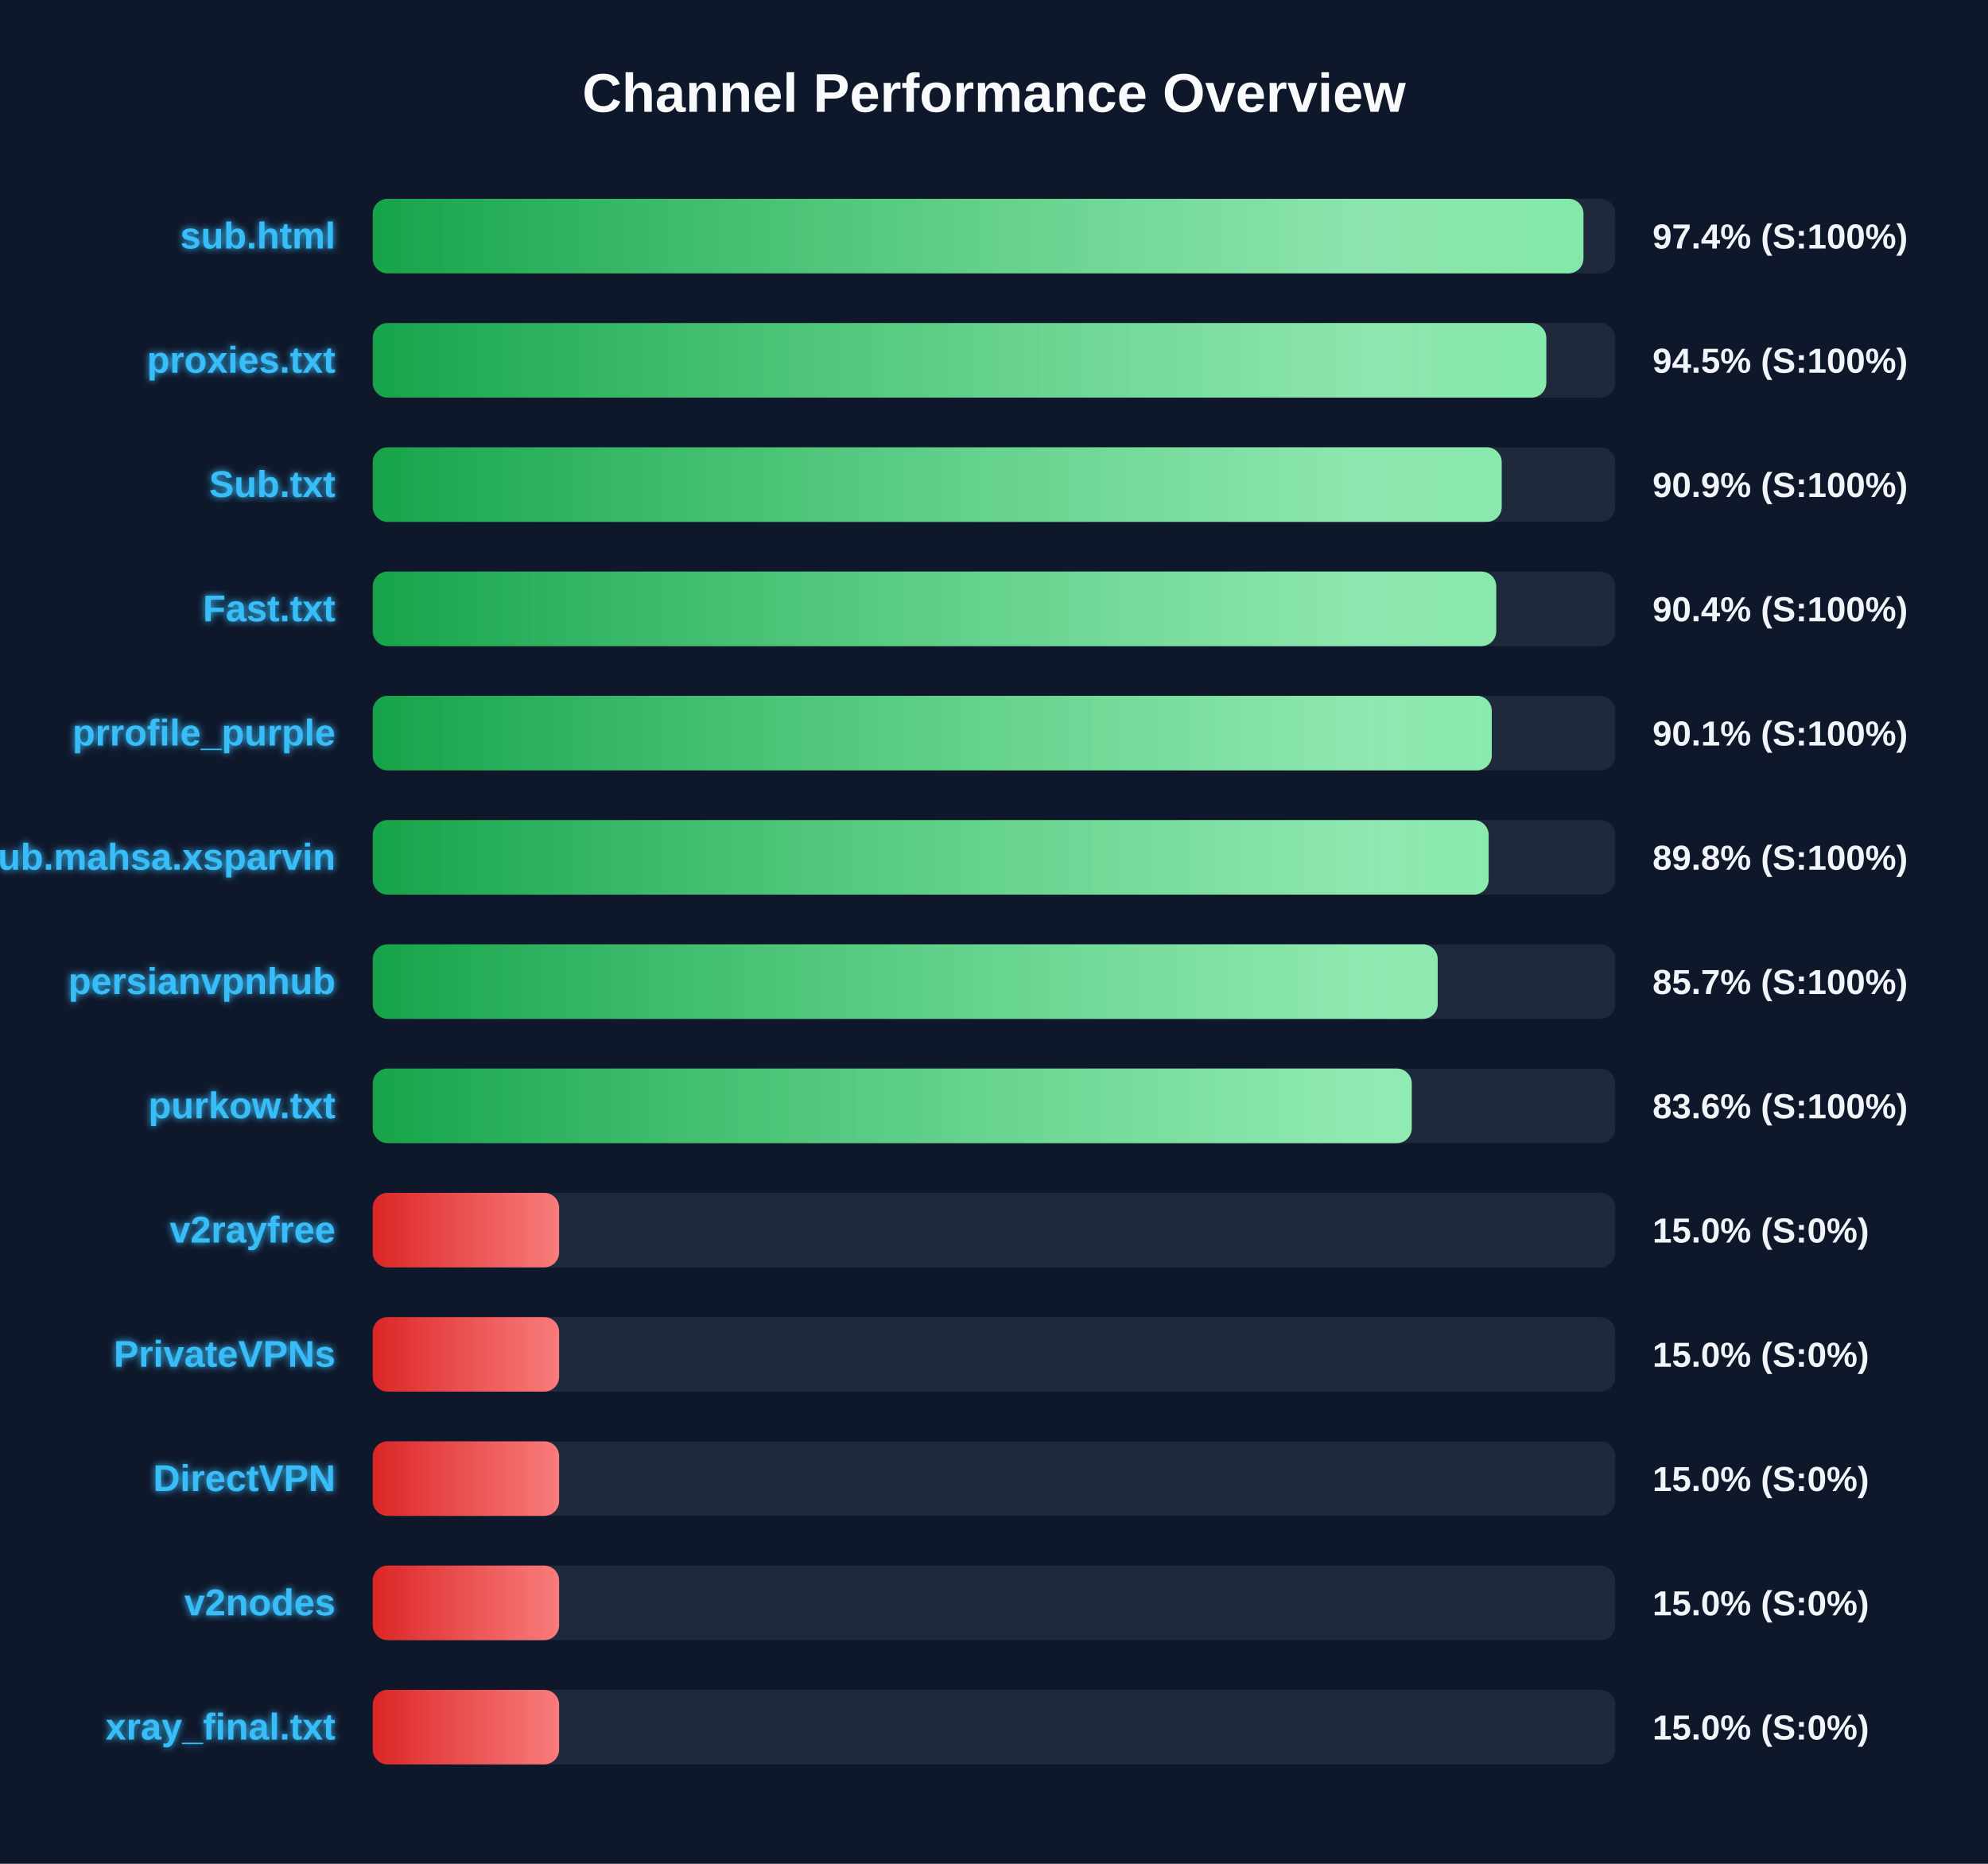
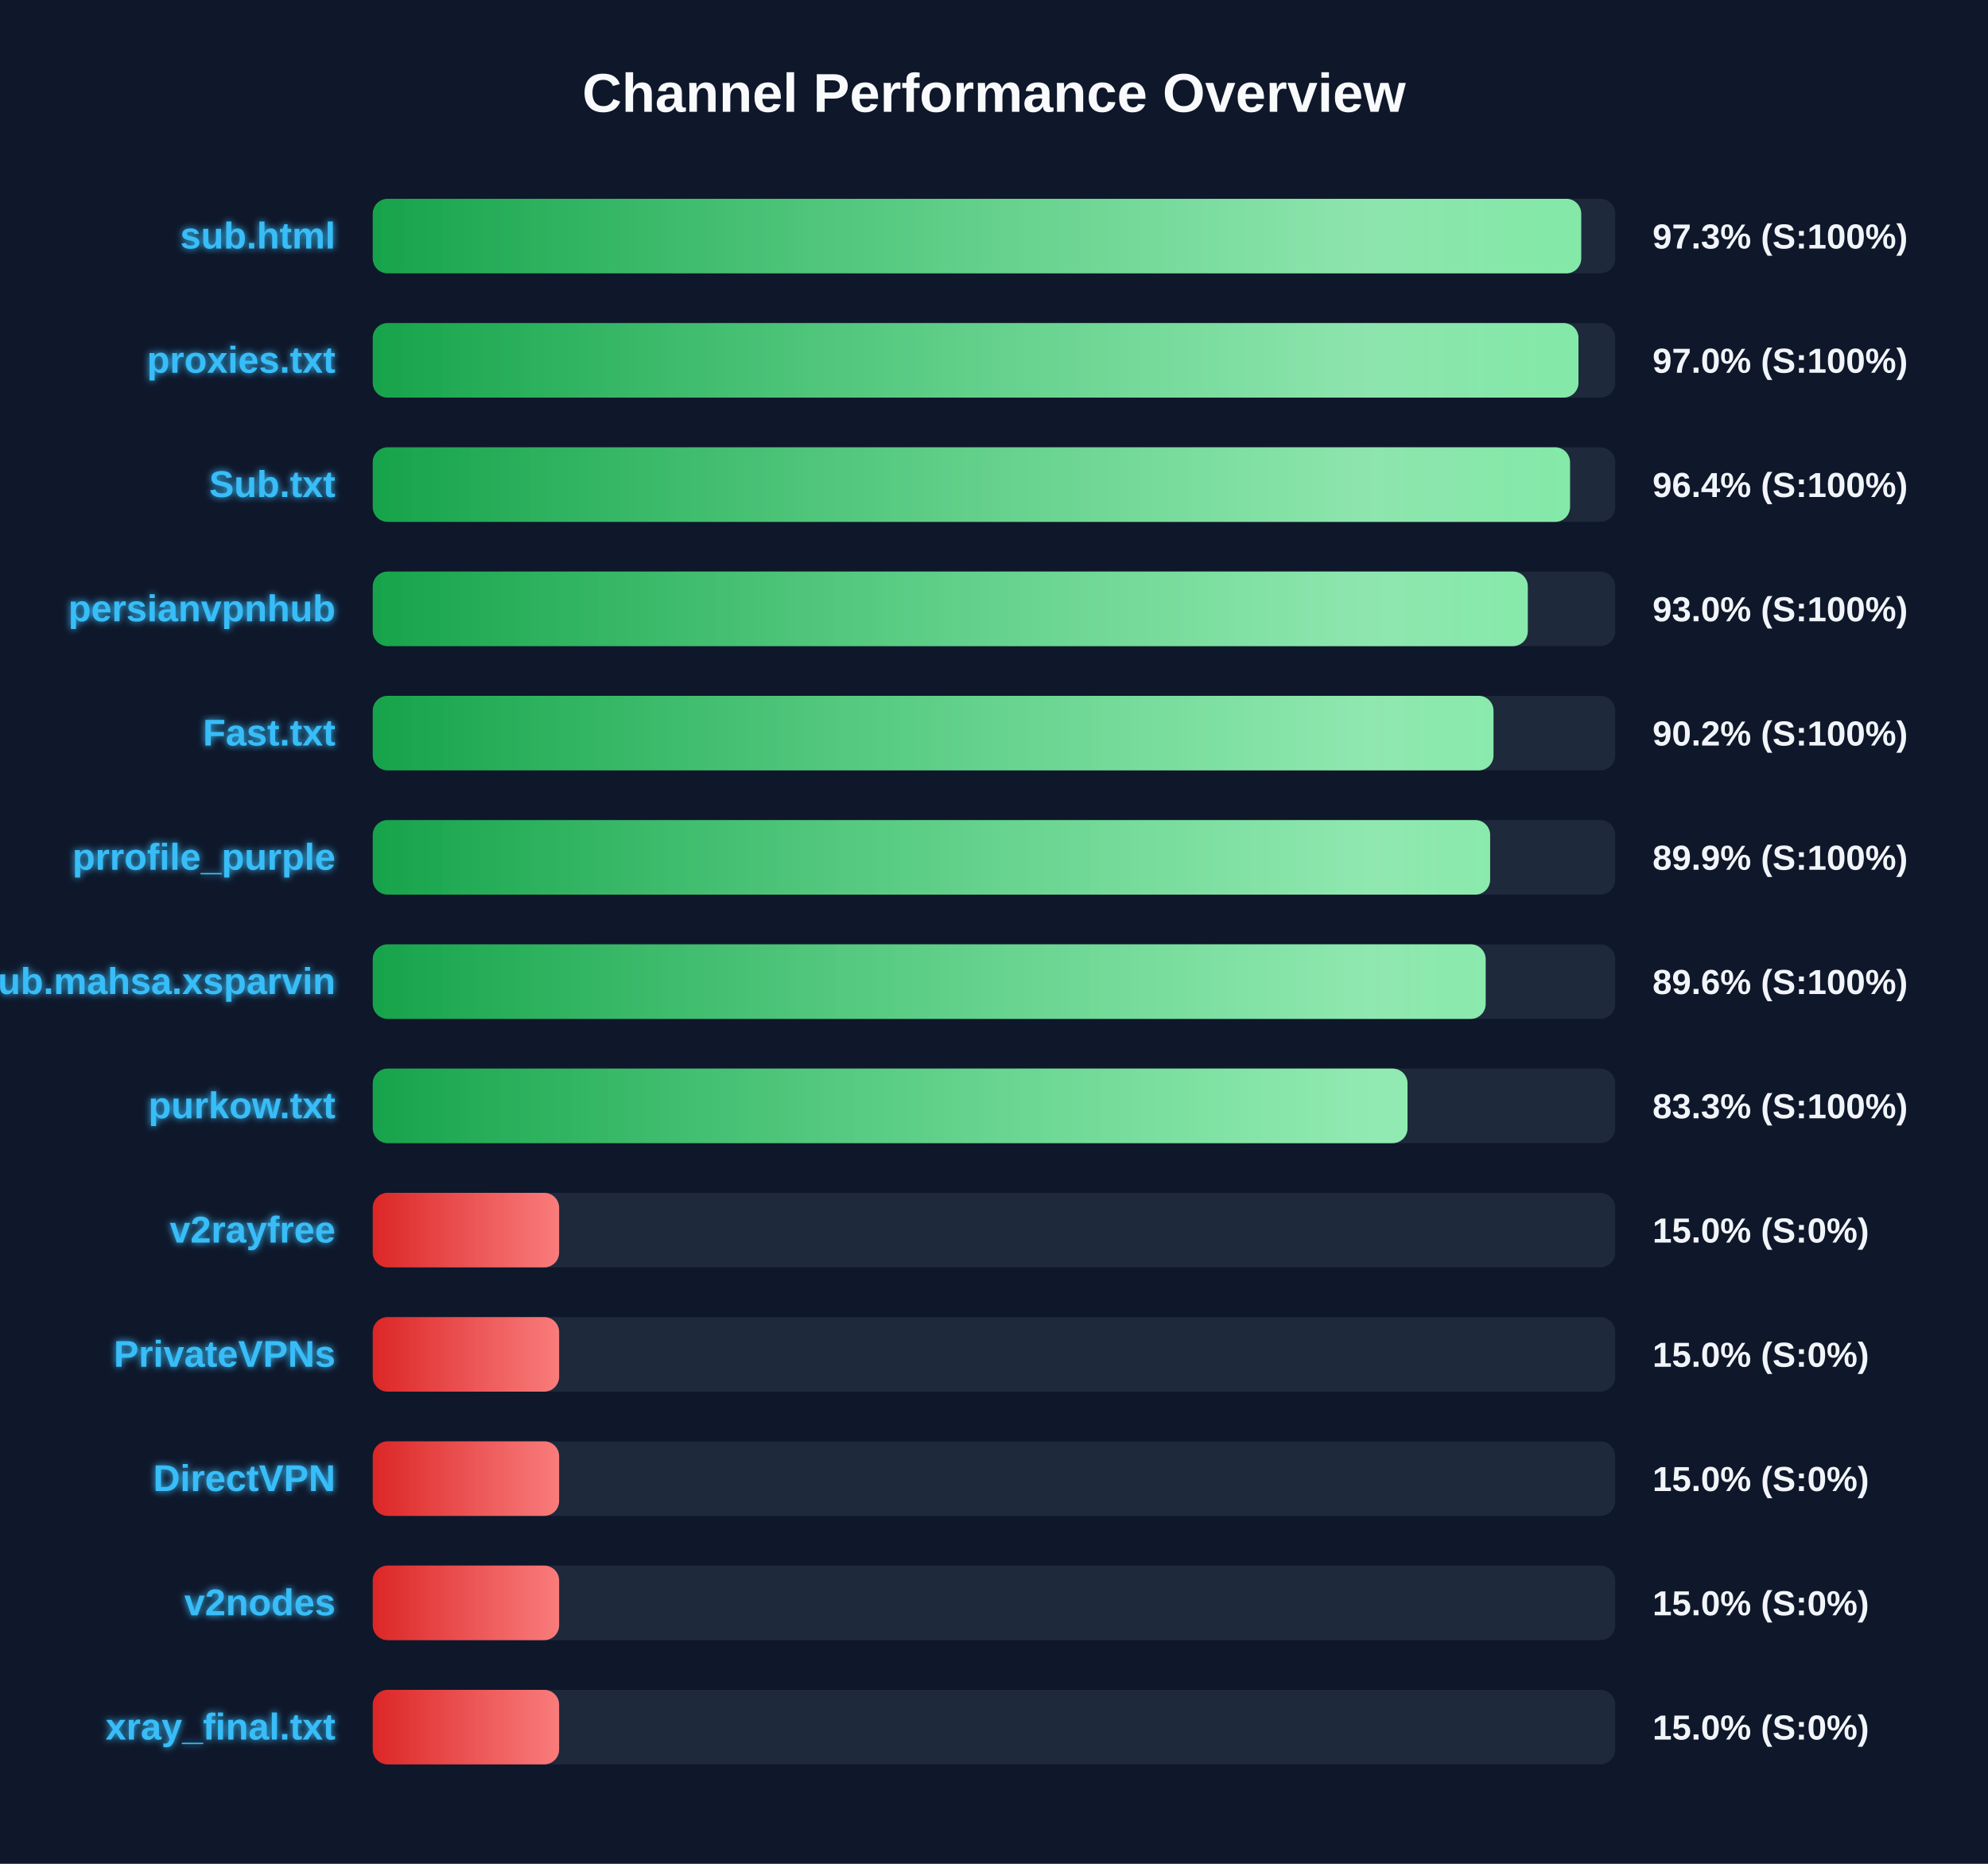
<svg xmlns="http://www.w3.org/2000/svg" width="800" height="750" version="1.1">
  <defs>
    <linearGradient id="grad-green" x1="0%" y1="0%" x2="100%" y2="0%">
      <stop offset="0%" stop-color="#16a34a" />
      <stop offset="100%" stop-color="#4ade80" />
    </linearGradient>
    <linearGradient id="grad-yellow" x1="0%" y1="0%" x2="100%" y2="0%">
      <stop offset="0%" stop-color="#ca8a04" />
      <stop offset="100%" stop-color="#fde047" />
    </linearGradient>
    <linearGradient id="grad-red" x1="0%" y1="0%" x2="100%" y2="0%">
      <stop offset="0%" stop-color="#dc2626" />
      <stop offset="100%" stop-color="#f87171" />
    </linearGradient>
    <linearGradient id="shimmer" x1="0%" y1="0%" x2="100%" y2="0%">
      <stop offset="0%" stop-color="rgba(255,255,255,0)" />
      <stop offset="50%" stop-color="rgba(255,255,255,0.4)" />
      <stop offset="100%" stop-color="rgba(255,255,255,0)" />
    </linearGradient>
    <filter id="glow" x="-20%" y="-20%" width="140%" height="140%">
      <feGaussianBlur stdDeviation="1.5" result="blur" />
      <feComposite in="SourceGraphic" in2="blur" operator="over" />
    </filter>
  </defs>
  <style>
        .bg-rect { fill: #0f172a; }
        .title { font: bold 22px 'Segoe UI', Arial, sans-serif; fill: #f8fafc; }
        .row { font: bold 15px 'Segoe UI', Arial, sans-serif; fill: #38bdf8; filter: url(#glow); }
        .score { font: bold 14px 'Segoe UI', Arial, sans-serif; fill: #f1f5f9; }
        @keyframes shimmer-anim {
            0% { transform: translateX(-100%); }
            100% { transform: translateX(200%); }
        }
        .shimmer-rect {
            animation: shimmer-anim 2.5s infinite linear;
        }
    </style>
  <rect width="100%" height="100%" class="bg-rect" />
  <text x="400" y="45" text-anchor="middle" class="title">Channel Performance Overview</text>
  <rect x="150" y="80" width="500" height="30" fill="#1e293b" rx="6" />
  <clipPath id="clip-0">
-     <rect x="150" y="80" width="487.2" height="30" rx="6" />
+     <rect x="150" y="80" width="486.3" height="30" rx="6" />
  </clipPath>
-   <rect x="150" y="80" width="487.2" height="30" fill="url(#grad-green)" rx="6" />
+   <rect x="150" y="80" width="486.3" height="30" fill="url(#grad-green)" rx="6" />
  <g clip-path="url(#clip-0)">
    <rect x="150" y="80" width="100%" height="30" fill="url(#shimmer)" class="shimmer-rect" />
  </g>
  <text x="135" y="100" text-anchor="end" class="row">sub.html</text>
-   <text x="665" y="100" text-anchor="start" class="score">97.4% (S:100%)</text>
+   <text x="665" y="100" text-anchor="start" class="score">97.3% (S:100%)</text>
  <rect x="150" y="130" width="500" height="30" fill="#1e293b" rx="6" />
  <clipPath id="clip-1">
-     <rect x="150" y="130" width="472.25" height="30" rx="6" />
+     <rect x="150" y="130" width="485.2" height="30" rx="6" />
  </clipPath>
-   <rect x="150" y="130" width="472.25" height="30" fill="url(#grad-green)" rx="6" />
+   <rect x="150" y="130" width="485.2" height="30" fill="url(#grad-green)" rx="6" />
  <g clip-path="url(#clip-1)">
    <rect x="150" y="130" width="100%" height="30" fill="url(#shimmer)" class="shimmer-rect" />
  </g>
  <text x="135" y="150" text-anchor="end" class="row">proxies.txt</text>
-   <text x="665" y="150" text-anchor="start" class="score">94.5% (S:100%)</text>
+   <text x="665" y="150" text-anchor="start" class="score">97.0% (S:100%)</text>
  <rect x="150" y="180" width="500" height="30" fill="#1e293b" rx="6" />
  <clipPath id="clip-2">
-     <rect x="150" y="180" width="454.3" height="30" rx="6" />
+     <rect x="150" y="180" width="481.8" height="30" rx="6" />
  </clipPath>
-   <rect x="150" y="180" width="454.3" height="30" fill="url(#grad-green)" rx="6" />
+   <rect x="150" y="180" width="481.8" height="30" fill="url(#grad-green)" rx="6" />
  <g clip-path="url(#clip-2)">
    <rect x="150" y="180" width="100%" height="30" fill="url(#shimmer)" class="shimmer-rect" />
  </g>
  <text x="135" y="200" text-anchor="end" class="row">Sub.txt</text>
-   <text x="665" y="200" text-anchor="start" class="score">90.9% (S:100%)</text>
+   <text x="665" y="200" text-anchor="start" class="score">96.4% (S:100%)</text>
  <rect x="150" y="230" width="500" height="30" fill="#1e293b" rx="6" />
  <clipPath id="clip-3">
-     <rect x="150" y="230" width="452.1" height="30" rx="6" />
+     <rect x="150" y="230" width="464.8" height="30" rx="6" />
  </clipPath>
-   <rect x="150" y="230" width="452.1" height="30" fill="url(#grad-green)" rx="6" />
+   <rect x="150" y="230" width="464.8" height="30" fill="url(#grad-green)" rx="6" />
  <g clip-path="url(#clip-3)">
    <rect x="150" y="230" width="100%" height="30" fill="url(#shimmer)" class="shimmer-rect" />
  </g>
-   <text x="135" y="250" text-anchor="end" class="row">Fast.txt</text>
-   <text x="665" y="250" text-anchor="start" class="score">90.4% (S:100%)</text>
+   <text x="135" y="250" text-anchor="end" class="row">persianvpnhub</text>
+   <text x="665" y="250" text-anchor="start" class="score">93.0% (S:100%)</text>
  <rect x="150" y="280" width="500" height="30" fill="#1e293b" rx="6" />
  <clipPath id="clip-4">
-     <rect x="150" y="280" width="450.3" height="30" rx="6" />
+     <rect x="150" y="280" width="451.0" height="30" rx="6" />
  </clipPath>
-   <rect x="150" y="280" width="450.3" height="30" fill="url(#grad-green)" rx="6" />
+   <rect x="150" y="280" width="451.0" height="30" fill="url(#grad-green)" rx="6" />
  <g clip-path="url(#clip-4)">
    <rect x="150" y="280" width="100%" height="30" fill="url(#shimmer)" class="shimmer-rect" />
  </g>
-   <text x="135" y="300" text-anchor="end" class="row">prrofile_purple</text>
-   <text x="665" y="300" text-anchor="start" class="score">90.1% (S:100%)</text>
+   <text x="135" y="300" text-anchor="end" class="row">Fast.txt</text>
+   <text x="665" y="300" text-anchor="start" class="score">90.2% (S:100%)</text>
  <rect x="150" y="330" width="500" height="30" fill="#1e293b" rx="6" />
  <clipPath id="clip-5">
-     <rect x="150" y="330" width="449.05" height="30" rx="6" />
+     <rect x="150" y="330" width="449.65" height="30" rx="6" />
  </clipPath>
-   <rect x="150" y="330" width="449.05" height="30" fill="url(#grad-green)" rx="6" />
+   <rect x="150" y="330" width="449.65" height="30" fill="url(#grad-green)" rx="6" />
  <g clip-path="url(#clip-5)">
    <rect x="150" y="330" width="100%" height="30" fill="url(#shimmer)" class="shimmer-rect" />
  </g>
-   <text x="135" y="350" text-anchor="end" class="row">Sub.mahsa.xsparvin</text>
-   <text x="665" y="350" text-anchor="start" class="score">89.8% (S:100%)</text>
+   <text x="135" y="350" text-anchor="end" class="row">prrofile_purple</text>
+   <text x="665" y="350" text-anchor="start" class="score">89.9% (S:100%)</text>
  <rect x="150" y="380" width="500" height="30" fill="#1e293b" rx="6" />
  <clipPath id="clip-6">
-     <rect x="150" y="380" width="428.55" height="30" rx="6" />
+     <rect x="150" y="380" width="447.85" height="30" rx="6" />
  </clipPath>
-   <rect x="150" y="380" width="428.55" height="30" fill="url(#grad-green)" rx="6" />
+   <rect x="150" y="380" width="447.85" height="30" fill="url(#grad-green)" rx="6" />
  <g clip-path="url(#clip-6)">
    <rect x="150" y="380" width="100%" height="30" fill="url(#shimmer)" class="shimmer-rect" />
  </g>
-   <text x="135" y="400" text-anchor="end" class="row">persianvpnhub</text>
-   <text x="665" y="400" text-anchor="start" class="score">85.7% (S:100%)</text>
+   <text x="135" y="400" text-anchor="end" class="row">Sub.mahsa.xsparvin</text>
+   <text x="665" y="400" text-anchor="start" class="score">89.6% (S:100%)</text>
  <rect x="150" y="430" width="500" height="30" fill="#1e293b" rx="6" />
  <clipPath id="clip-7">
-     <rect x="150" y="430" width="418.1" height="30" rx="6" />
+     <rect x="150" y="430" width="416.4" height="30" rx="6" />
  </clipPath>
-   <rect x="150" y="430" width="418.1" height="30" fill="url(#grad-green)" rx="6" />
+   <rect x="150" y="430" width="416.4" height="30" fill="url(#grad-green)" rx="6" />
  <g clip-path="url(#clip-7)">
    <rect x="150" y="430" width="100%" height="30" fill="url(#shimmer)" class="shimmer-rect" />
  </g>
  <text x="135" y="450" text-anchor="end" class="row">purkow.txt</text>
-   <text x="665" y="450" text-anchor="start" class="score">83.6% (S:100%)</text>
+   <text x="665" y="450" text-anchor="start" class="score">83.3% (S:100%)</text>
  <rect x="150" y="480" width="500" height="30" fill="#1e293b" rx="6" />
  <clipPath id="clip-8">
    <rect x="150" y="480" width="75.0" height="30" rx="6" />
  </clipPath>
  <rect x="150" y="480" width="75.0" height="30" fill="url(#grad-red)" rx="6" />
  <g clip-path="url(#clip-8)">
    <rect x="150" y="480" width="100%" height="30" fill="url(#shimmer)" class="shimmer-rect" />
  </g>
  <text x="135" y="500" text-anchor="end" class="row">v2rayfree</text>
  <text x="665" y="500" text-anchor="start" class="score">15.0% (S:0%)</text>
  <rect x="150" y="530" width="500" height="30" fill="#1e293b" rx="6" />
  <clipPath id="clip-9">
    <rect x="150" y="530" width="75.0" height="30" rx="6" />
  </clipPath>
  <rect x="150" y="530" width="75.0" height="30" fill="url(#grad-red)" rx="6" />
  <g clip-path="url(#clip-9)">
    <rect x="150" y="530" width="100%" height="30" fill="url(#shimmer)" class="shimmer-rect" />
  </g>
  <text x="135" y="550" text-anchor="end" class="row">PrivateVPNs</text>
  <text x="665" y="550" text-anchor="start" class="score">15.0% (S:0%)</text>
  <rect x="150" y="580" width="500" height="30" fill="#1e293b" rx="6" />
  <clipPath id="clip-10">
    <rect x="150" y="580" width="75.0" height="30" rx="6" />
  </clipPath>
  <rect x="150" y="580" width="75.0" height="30" fill="url(#grad-red)" rx="6" />
  <g clip-path="url(#clip-10)">
    <rect x="150" y="580" width="100%" height="30" fill="url(#shimmer)" class="shimmer-rect" />
  </g>
  <text x="135" y="600" text-anchor="end" class="row">DirectVPN</text>
  <text x="665" y="600" text-anchor="start" class="score">15.0% (S:0%)</text>
  <rect x="150" y="630" width="500" height="30" fill="#1e293b" rx="6" />
  <clipPath id="clip-11">
    <rect x="150" y="630" width="75.0" height="30" rx="6" />
  </clipPath>
  <rect x="150" y="630" width="75.0" height="30" fill="url(#grad-red)" rx="6" />
  <g clip-path="url(#clip-11)">
    <rect x="150" y="630" width="100%" height="30" fill="url(#shimmer)" class="shimmer-rect" />
  </g>
  <text x="135" y="650" text-anchor="end" class="row">v2nodes</text>
  <text x="665" y="650" text-anchor="start" class="score">15.0% (S:0%)</text>
  <rect x="150" y="680" width="500" height="30" fill="#1e293b" rx="6" />
  <clipPath id="clip-12">
    <rect x="150" y="680" width="75.0" height="30" rx="6" />
  </clipPath>
  <rect x="150" y="680" width="75.0" height="30" fill="url(#grad-red)" rx="6" />
  <g clip-path="url(#clip-12)">
    <rect x="150" y="680" width="100%" height="30" fill="url(#shimmer)" class="shimmer-rect" />
  </g>
  <text x="135" y="700" text-anchor="end" class="row">xray_final.txt</text>
  <text x="665" y="700" text-anchor="start" class="score">15.0% (S:0%)</text>
</svg>
